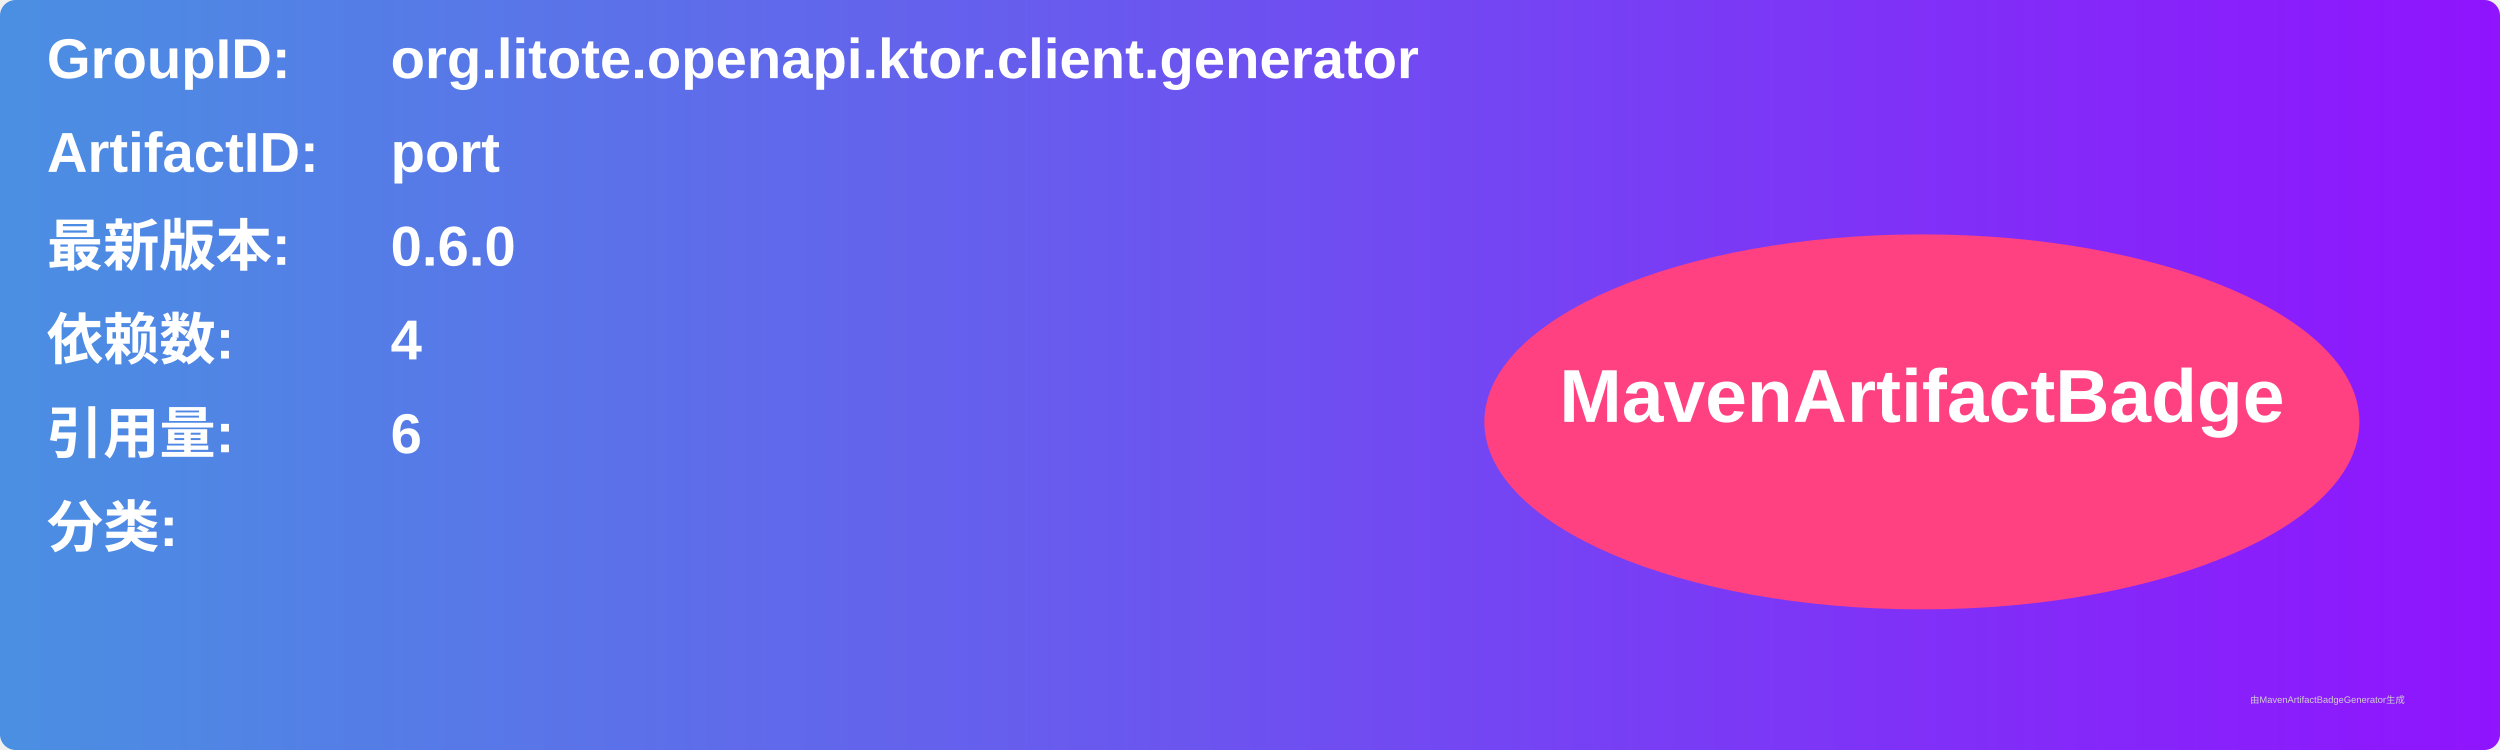
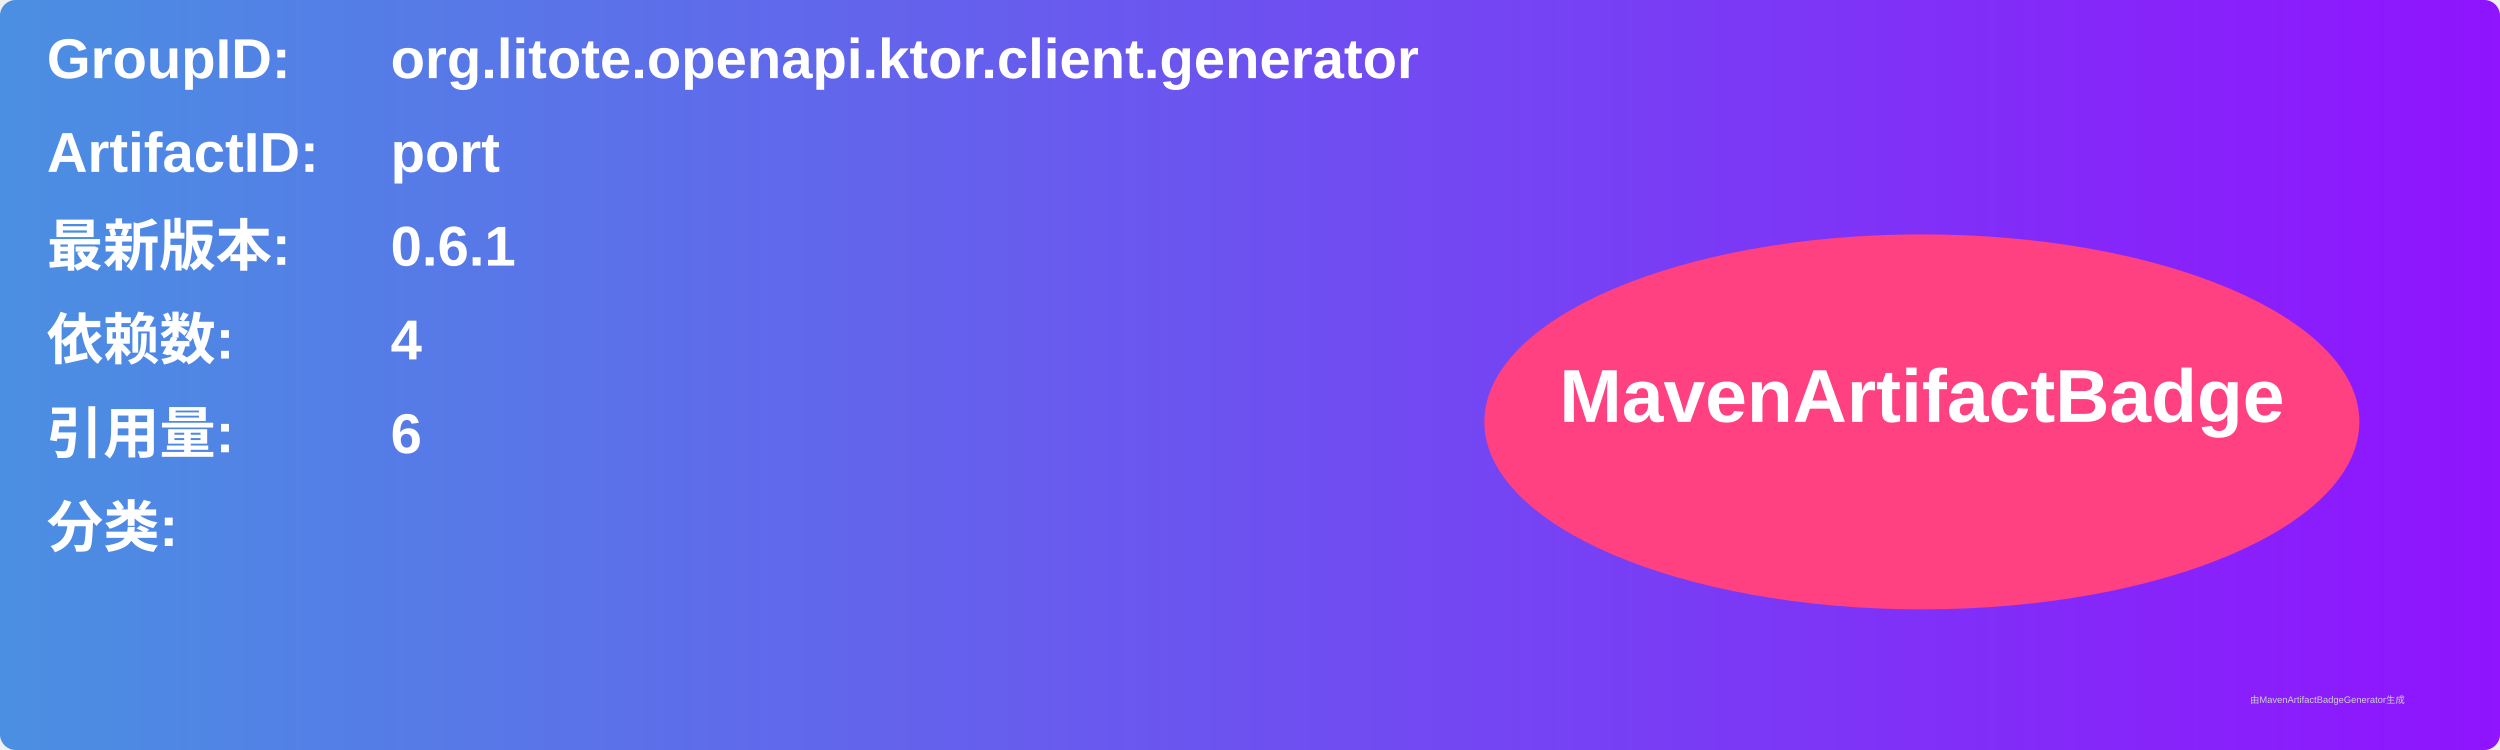
<svg xmlns="http://www.w3.org/2000/svg" width="800" height="240" viewBox="0 0 800 240">
  <linearGradient id="grad" x1="0%" y1="0%" x2="100%" y2="0%">
    <stop offset="0%" stop-color="#4a90e2" />
    <stop offset="100%" stop-color="#9013fe" />
  </linearGradient>
  <rect width="100%" height="100%" rx="5" ry="5" fill="url(#grad)" />
  <g transform="translate(15, 15)">
    <text x="0" y="10" font-family="Arial" font-size="18" fill="white" font-weight="bold" width="260">GroupID:</text>
    <text x="110" y="10" font-family="Arial" font-size="18" fill="white" font-weight="bold" width="460">org.litote.openapi.ktor.client.generator</text>
    <text x="0" y="40" font-family="Arial" font-size="18" fill="white" font-weight="bold" width="260">ArtifactID:</text>
    <text x="110" y="40" font-family="Arial" font-size="18" fill="white" font-weight="bold" width="460">port</text>
    <text x="0" y="70" font-family="Arial" font-size="18" fill="white" font-weight="bold">最新版本:</text>
    <text x="110" y="70" font-family="Arial" font-size="18" fill="white" font-weight="bold">
-       <tspan font-weight="bold">0.6.0</tspan>
+       <tspan font-weight="bold">0.6.1</tspan>
    </text>
    <text x="0" y="100" font-family="Arial" font-size="18" fill="white" font-weight="bold">依赖数: </text>
    <text x="110" y="100" font-family="Arial" font-size="18" fill="white">
      <tspan font-weight="bold">4</tspan>
    </text>
    <text x="0" y="130" font-family="Arial" font-size="18" fill="white" font-weight="bold">引用量: </text>
    <text x="110" y="130" font-family="Arial" font-size="18" fill="white">
      <tspan font-weight="bold">6</tspan>
    </text>
    <text x="0" y="160" font-family="Arial" font-size="18" fill="white" font-weight="bold">分类:</text>
    <text x="10" y="190" font-family="Arial" font-size="10" fill="white">
      <tspan font-weight="bold" />
    </text>
    <ellipse cx="600" cy="120" rx="140" ry="60" fill="#ff4081" />
    <text x="600" y="120" text-anchor="middle" font-family="Arial" font-size="24" fill="white" font-weight="bold">MavenArtifactBadge</text>
  </g>
  <text x="720" y="225" font-family="Arial" font-size="3" fill="#d0d0d0">由MavenArtifactBadgeGenerator生成</text>
</svg>
